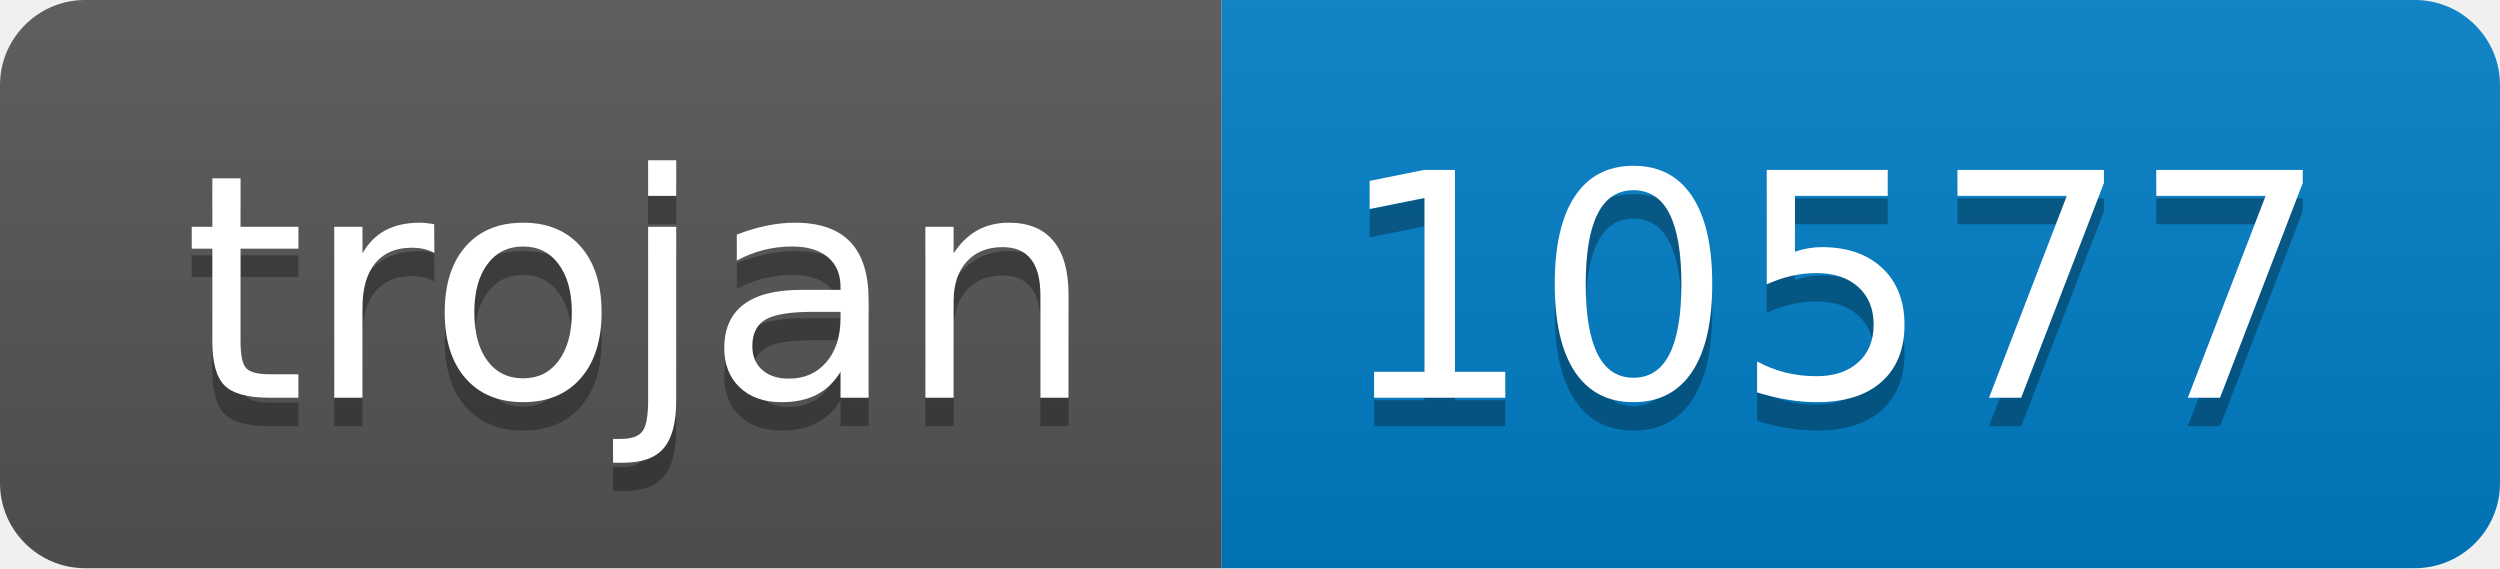
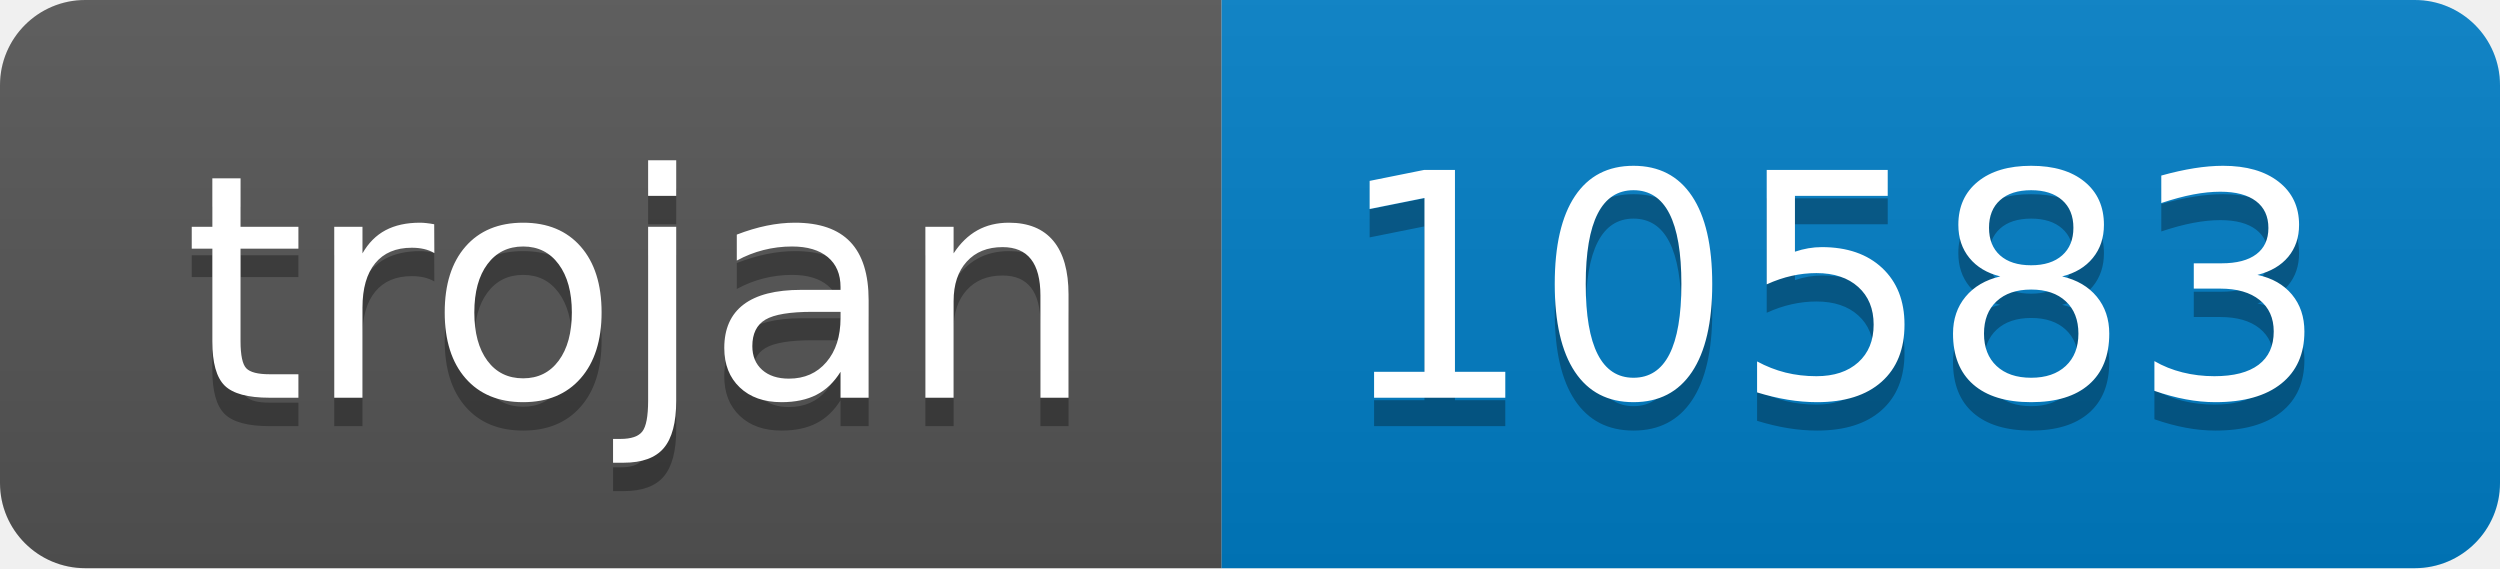
- <svg xmlns="http://www.w3.org/2000/svg" width="88" height="20" role="img" aria-label="trojan: 10577">
+ <svg xmlns="http://www.w3.org/2000/svg" width="88" height="20" role="img" aria-label="trojan: 10583">
  <linearGradient id="s" x2="0" y2="100%">
    <stop offset="0" stop-color="#bbb" stop-opacity=".1" />
    <stop offset="1" stop-opacity=".1" />
  </linearGradient>
  <clipPath id="r">
    <rect width="88" height="20" rx="3" fill="#fff" />
  </clipPath>
  <g clip-path="url(#r)">
    <rect width="43" height="20" fill="#555" />
    <rect x="43" width="45" height="20" fill="#007ec6" />
    <rect width="88" height="20" fill="url(#s)" />
  </g>
  <g fill="#fff" text-anchor="middle" font-family="Verdana,Geneva,DejaVu Sans,sans-serif" text-rendering="geometricPrecision" font-size="110">
    <text aria-hidden="true" x="225" y="150" fill="#010101" fill-opacity=".3" transform="scale(.1)" textLength="330">trojan</text>
    <text x="225" y="140" transform="scale(.1)" fill="#fff" textLength="330">trojan</text>
-     <text aria-hidden="true" x="645" y="150" fill="#010101" fill-opacity=".3" transform="scale(.1)" textLength="350">10577</text>
-     <text x="645" y="140" transform="scale(.1)" fill="#fff" textLength="350">10577</text>
+     <text aria-hidden="true" x="645" y="150" fill="#010101" fill-opacity=".3" transform="scale(.1)" textLength="350">10583</text>
+     <text x="645" y="140" transform="scale(.1)" fill="#fff" textLength="350">10583</text>
  </g>
</svg>
